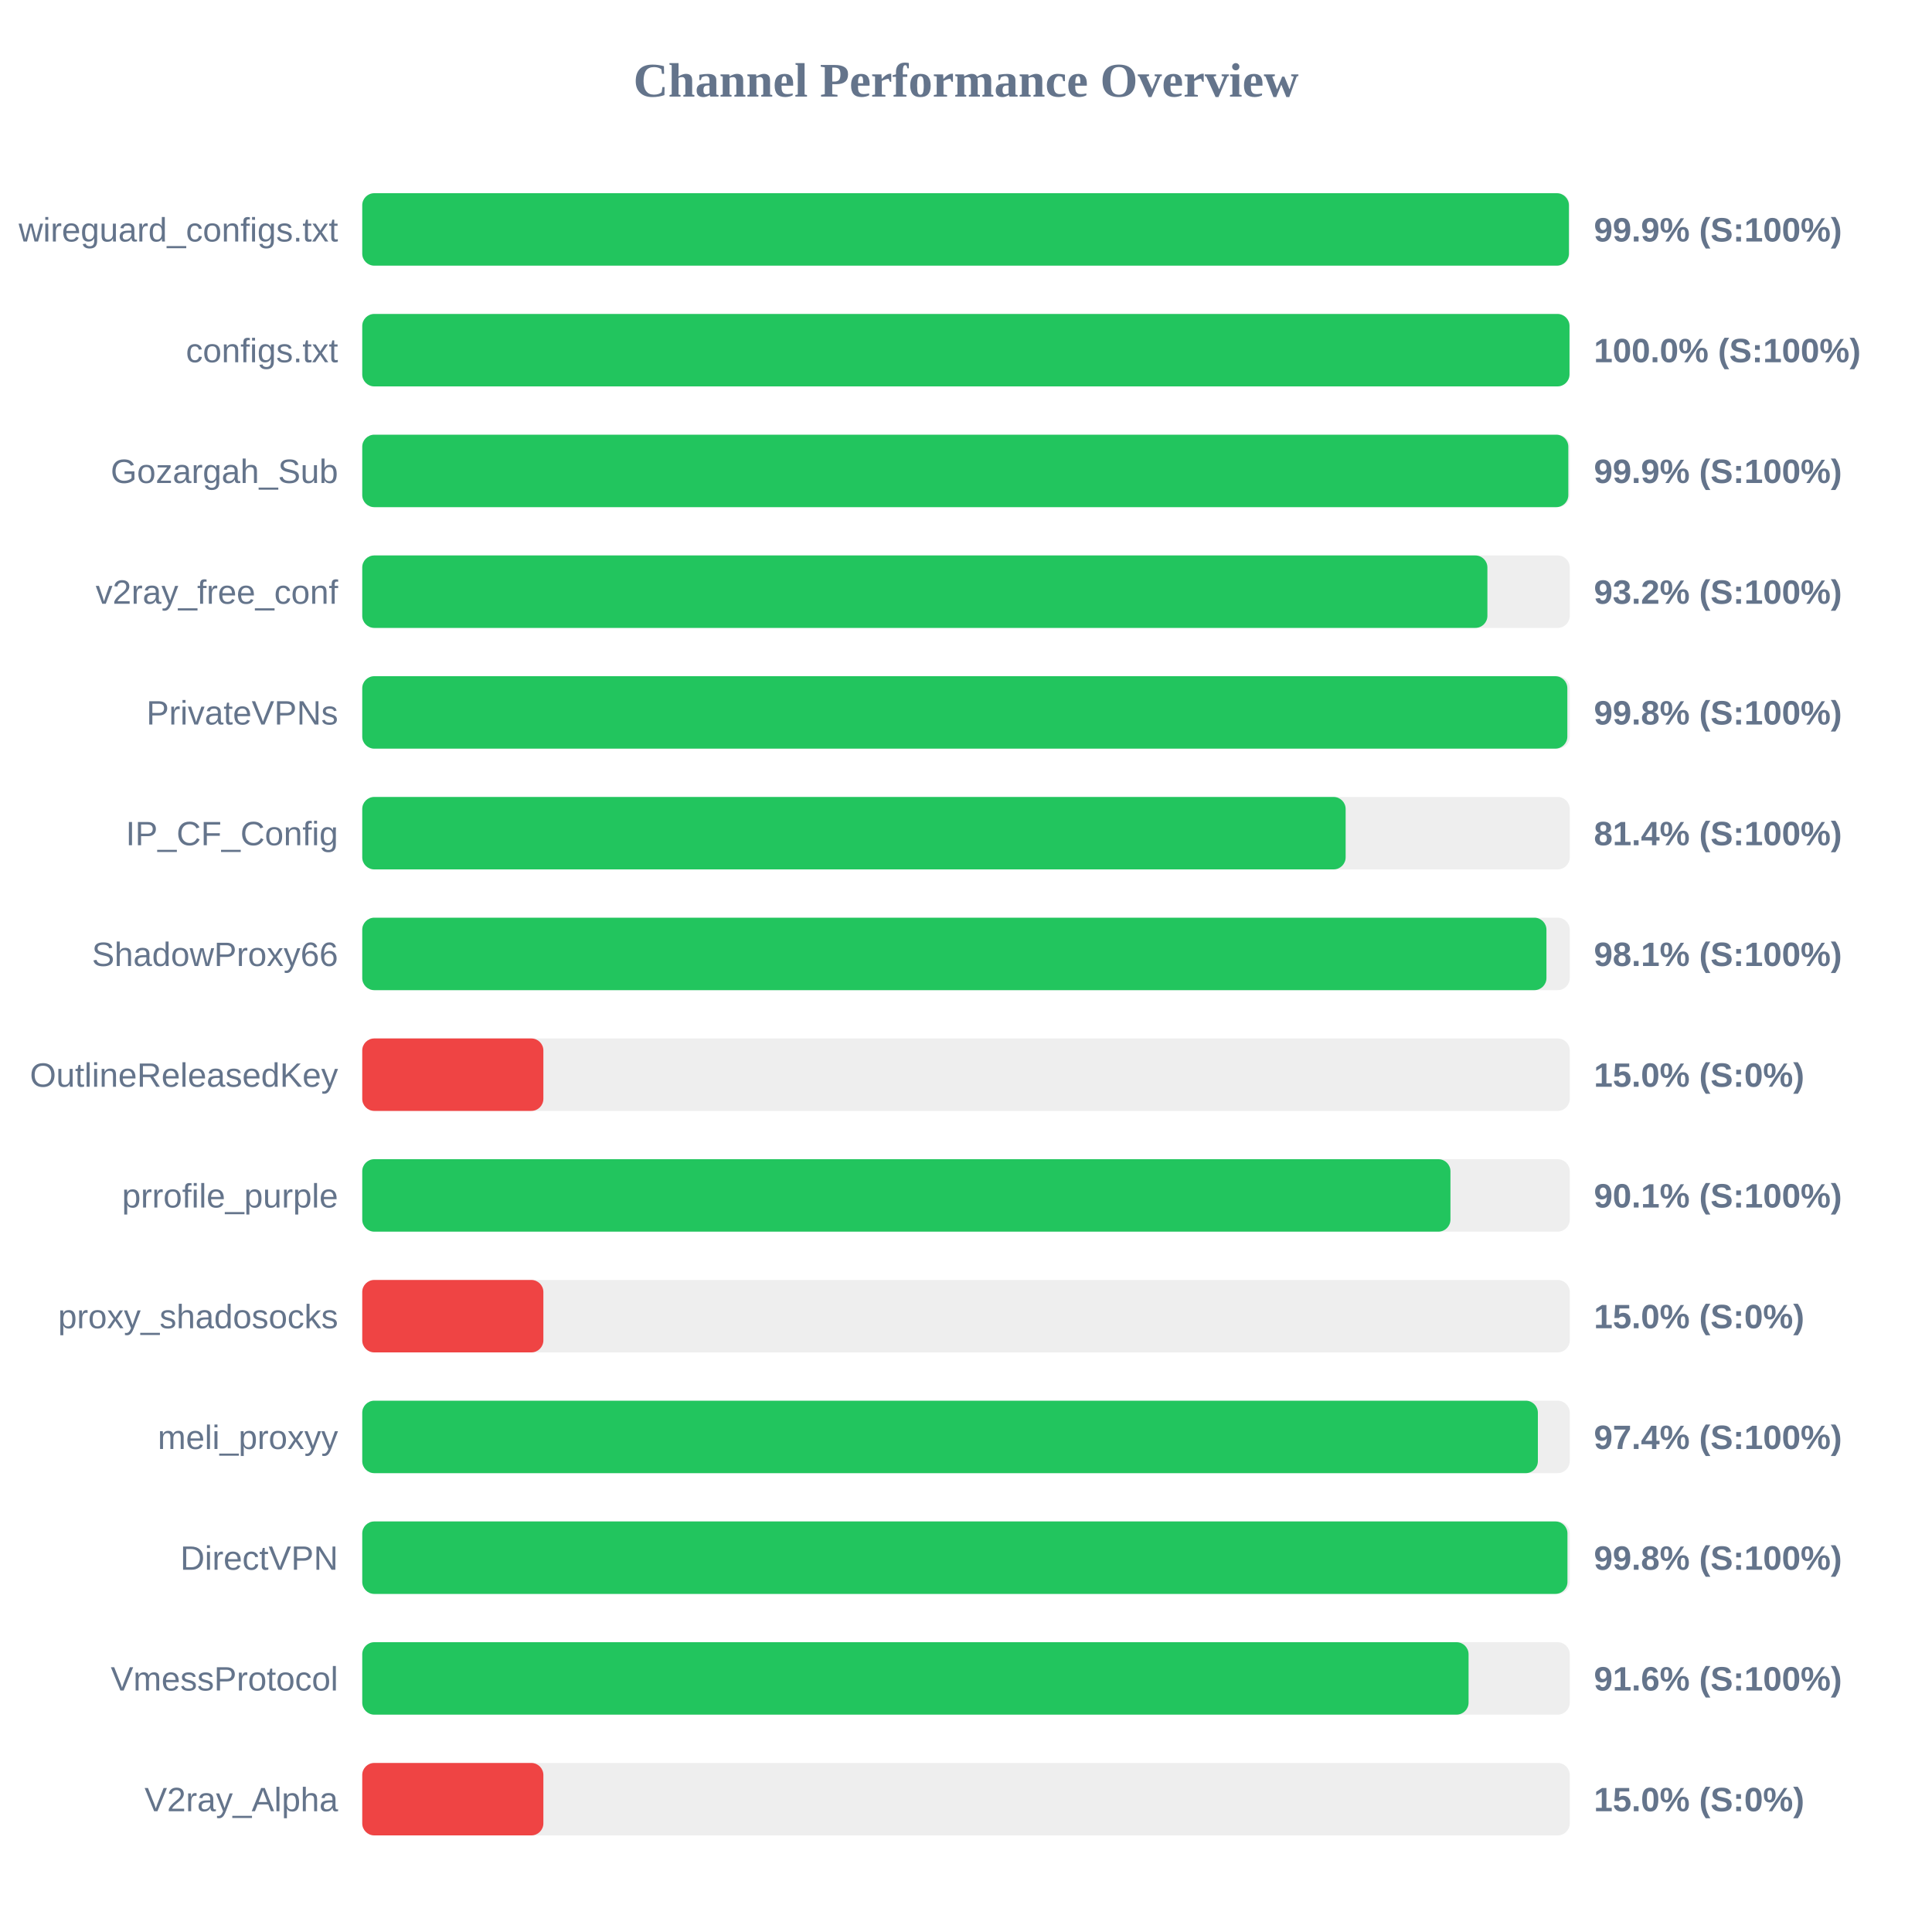
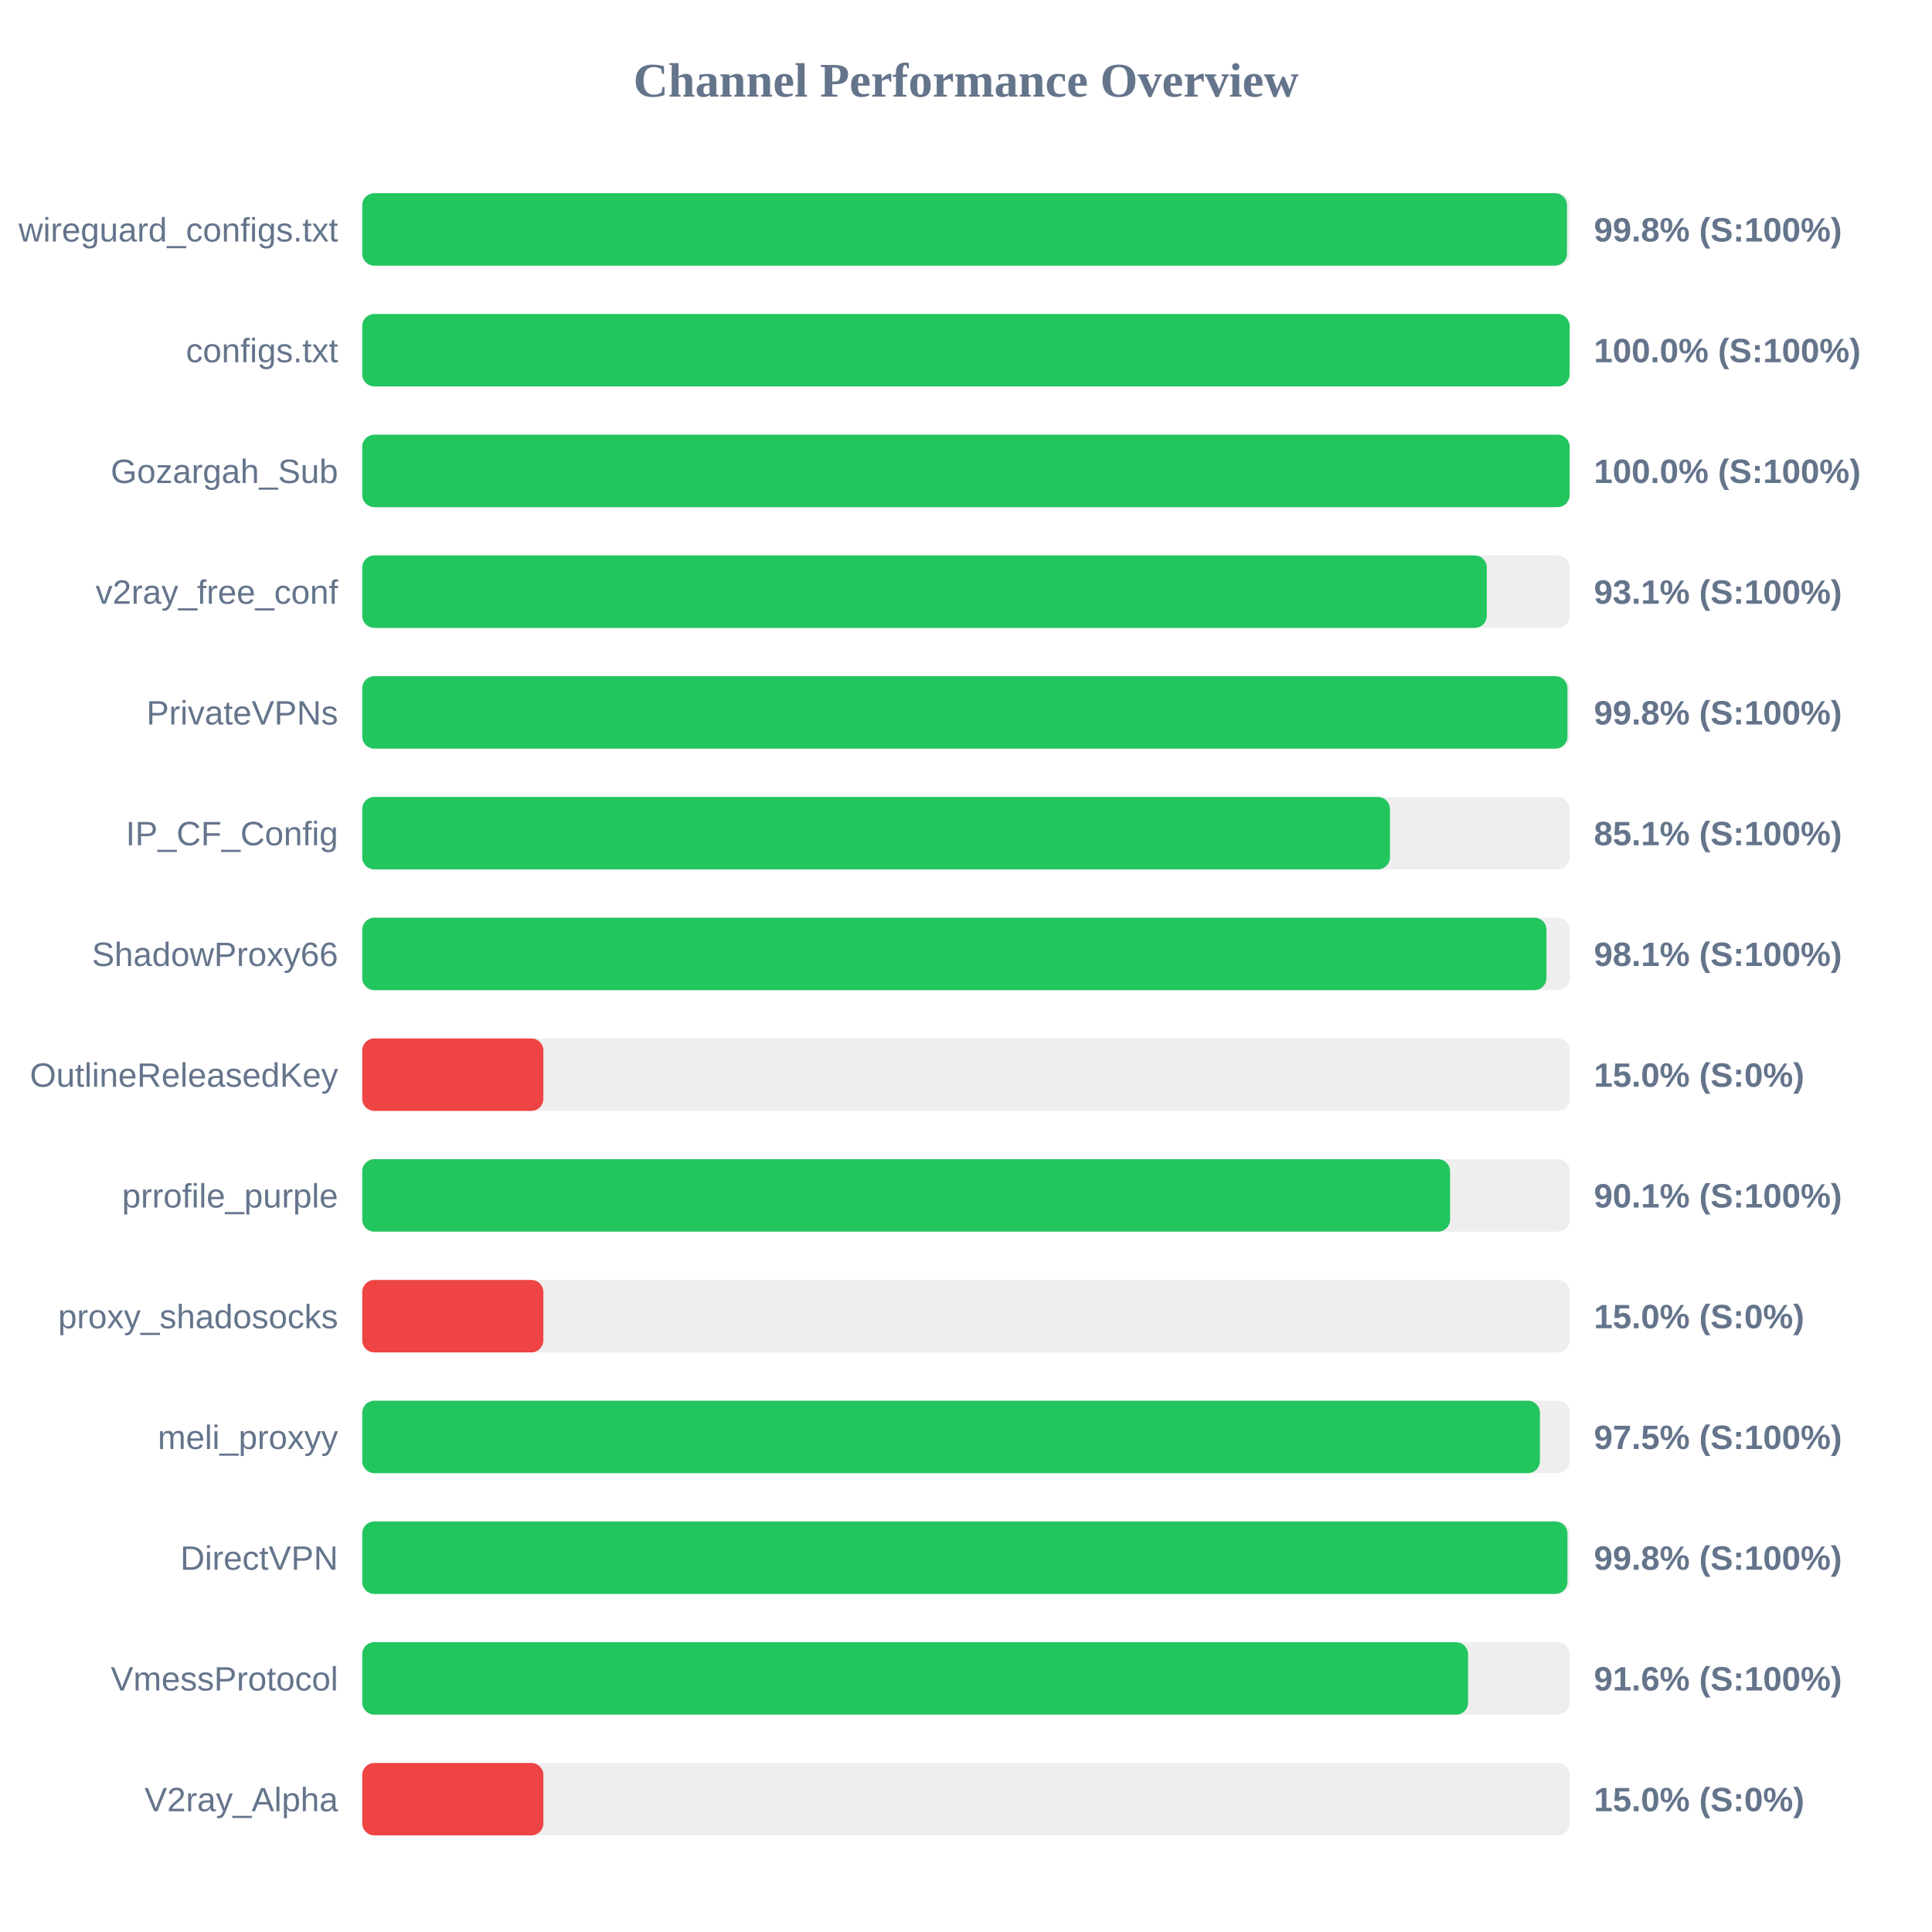
<svg xmlns="http://www.w3.org/2000/svg" width="800" height="800" version="1.1">
  <style>
        .row { font: 14px Arial; fill: #64748b; }
        .score { font: bold 14px Arial; fill: #64748b; }
    </style>
  <text x="400" y="40" text-anchor="middle" font-size="20px" font-weight="bold" fill="#64748b">Channel Performance Overview</text>
  <rect x="150" y="80" width="500" height="30" fill="#eee" rx="5" />
-   <rect x="150" y="80" width="499.65" height="30" fill="#22c55e" rx="5" />
+   <rect x="150" y="80" width="498.85" height="30" fill="#22c55e" rx="5" />
  <text x="140" y="100" text-anchor="end" class="row">wireguard_configs.txt</text>
-   <text x="660" y="100" text-anchor="start" class="score">99.9% (S:100%)</text>
+   <text x="660" y="100" text-anchor="start" class="score">99.8% (S:100%)</text>
  <rect x="150" y="130" width="500" height="30" fill="#eee" rx="5" />
-   <rect x="150" y="130" width="499.9" height="30" fill="#22c55e" rx="5" />
+   <rect x="150" y="130" width="499.95" height="30" fill="#22c55e" rx="5" />
  <text x="140" y="150" text-anchor="end" class="row">configs.txt</text>
  <text x="660" y="150" text-anchor="start" class="score">100.0% (S:100%)</text>
  <rect x="150" y="180" width="500" height="30" fill="#eee" rx="5" />
-   <rect x="150" y="180" width="499.4" height="30" fill="#22c55e" rx="5" />
+   <rect x="150" y="180" width="499.95" height="30" fill="#22c55e" rx="5" />
  <text x="140" y="200" text-anchor="end" class="row">Gozargah_Sub</text>
-   <text x="660" y="200" text-anchor="start" class="score">99.9% (S:100%)</text>
+   <text x="660" y="200" text-anchor="start" class="score">100.0% (S:100%)</text>
  <rect x="150" y="230" width="500" height="30" fill="#eee" rx="5" />
-   <rect x="150" y="230" width="465.9" height="30" fill="#22c55e" rx="5" />
+   <rect x="150" y="230" width="465.65" height="30" fill="#22c55e" rx="5" />
  <text x="140" y="250" text-anchor="end" class="row">v2ray_free_conf</text>
-   <text x="660" y="250" text-anchor="start" class="score">93.2% (S:100%)</text>
+   <text x="660" y="250" text-anchor="start" class="score">93.1% (S:100%)</text>
  <rect x="150" y="280" width="500" height="30" fill="#eee" rx="5" />
-   <rect x="150" y="280" width="499.0" height="30" fill="#22c55e" rx="5" />
+   <rect x="150" y="280" width="499.05" height="30" fill="#22c55e" rx="5" />
  <text x="140" y="300" text-anchor="end" class="row">PrivateVPNs</text>
  <text x="660" y="300" text-anchor="start" class="score">99.8% (S:100%)</text>
  <rect x="150" y="330" width="500" height="30" fill="#eee" rx="5" />
-   <rect x="150" y="330" width="407.2" height="30" fill="#22c55e" rx="5" />
+   <rect x="150" y="330" width="425.55" height="30" fill="#22c55e" rx="5" />
  <text x="140" y="350" text-anchor="end" class="row">IP_CF_Config</text>
-   <text x="660" y="350" text-anchor="start" class="score">81.4% (S:100%)</text>
+   <text x="660" y="350" text-anchor="start" class="score">85.1% (S:100%)</text>
  <rect x="150" y="380" width="500" height="30" fill="#eee" rx="5" />
  <rect x="150" y="380" width="490.35" height="30" fill="#22c55e" rx="5" />
  <text x="140" y="400" text-anchor="end" class="row">ShadowProxy66</text>
  <text x="660" y="400" text-anchor="start" class="score">98.1% (S:100%)</text>
  <rect x="150" y="430" width="500" height="30" fill="#eee" rx="5" />
  <rect x="150" y="430" width="75.0" height="30" fill="#ef4444" rx="5" />
  <text x="140" y="450" text-anchor="end" class="row">OutlineReleasedKey</text>
  <text x="660" y="450" text-anchor="start" class="score">15.0% (S:0%)</text>
  <rect x="150" y="480" width="500" height="30" fill="#eee" rx="5" />
-   <rect x="150" y="480" width="450.6" height="30" fill="#22c55e" rx="5" />
+   <rect x="150" y="480" width="450.45" height="30" fill="#22c55e" rx="5" />
  <text x="140" y="500" text-anchor="end" class="row">prrofile_purple</text>
  <text x="660" y="500" text-anchor="start" class="score">90.1% (S:100%)</text>
  <rect x="150" y="530" width="500" height="30" fill="#eee" rx="5" />
  <rect x="150" y="530" width="75.0" height="30" fill="#ef4444" rx="5" />
  <text x="140" y="550" text-anchor="end" class="row">proxy_shadosocks</text>
  <text x="660" y="550" text-anchor="start" class="score">15.0% (S:0%)</text>
  <rect x="150" y="580" width="500" height="30" fill="#eee" rx="5" />
-   <rect x="150" y="580" width="486.8" height="30" fill="#22c55e" rx="5" />
+   <rect x="150" y="580" width="487.65" height="30" fill="#22c55e" rx="5" />
  <text x="140" y="600" text-anchor="end" class="row">meli_proxyy</text>
-   <text x="660" y="600" text-anchor="start" class="score">97.4% (S:100%)</text>
+   <text x="660" y="600" text-anchor="start" class="score">97.5% (S:100%)</text>
  <rect x="150" y="630" width="500" height="30" fill="#eee" rx="5" />
  <rect x="150" y="630" width="499.05" height="30" fill="#22c55e" rx="5" />
  <text x="140" y="650" text-anchor="end" class="row">DirectVPN</text>
  <text x="660" y="650" text-anchor="start" class="score">99.8% (S:100%)</text>
  <rect x="150" y="680" width="500" height="30" fill="#eee" rx="5" />
-   <rect x="150" y="680" width="458.1" height="30" fill="#22c55e" rx="5" />
+   <rect x="150" y="680" width="457.9" height="30" fill="#22c55e" rx="5" />
  <text x="140" y="700" text-anchor="end" class="row">VmessProtocol</text>
  <text x="660" y="700" text-anchor="start" class="score">91.6% (S:100%)</text>
  <rect x="150" y="730" width="500" height="30" fill="#eee" rx="5" />
  <rect x="150" y="730" width="75.0" height="30" fill="#ef4444" rx="5" />
  <text x="140" y="750" text-anchor="end" class="row">V2ray_Alpha</text>
  <text x="660" y="750" text-anchor="start" class="score">15.0% (S:0%)</text>
</svg>
